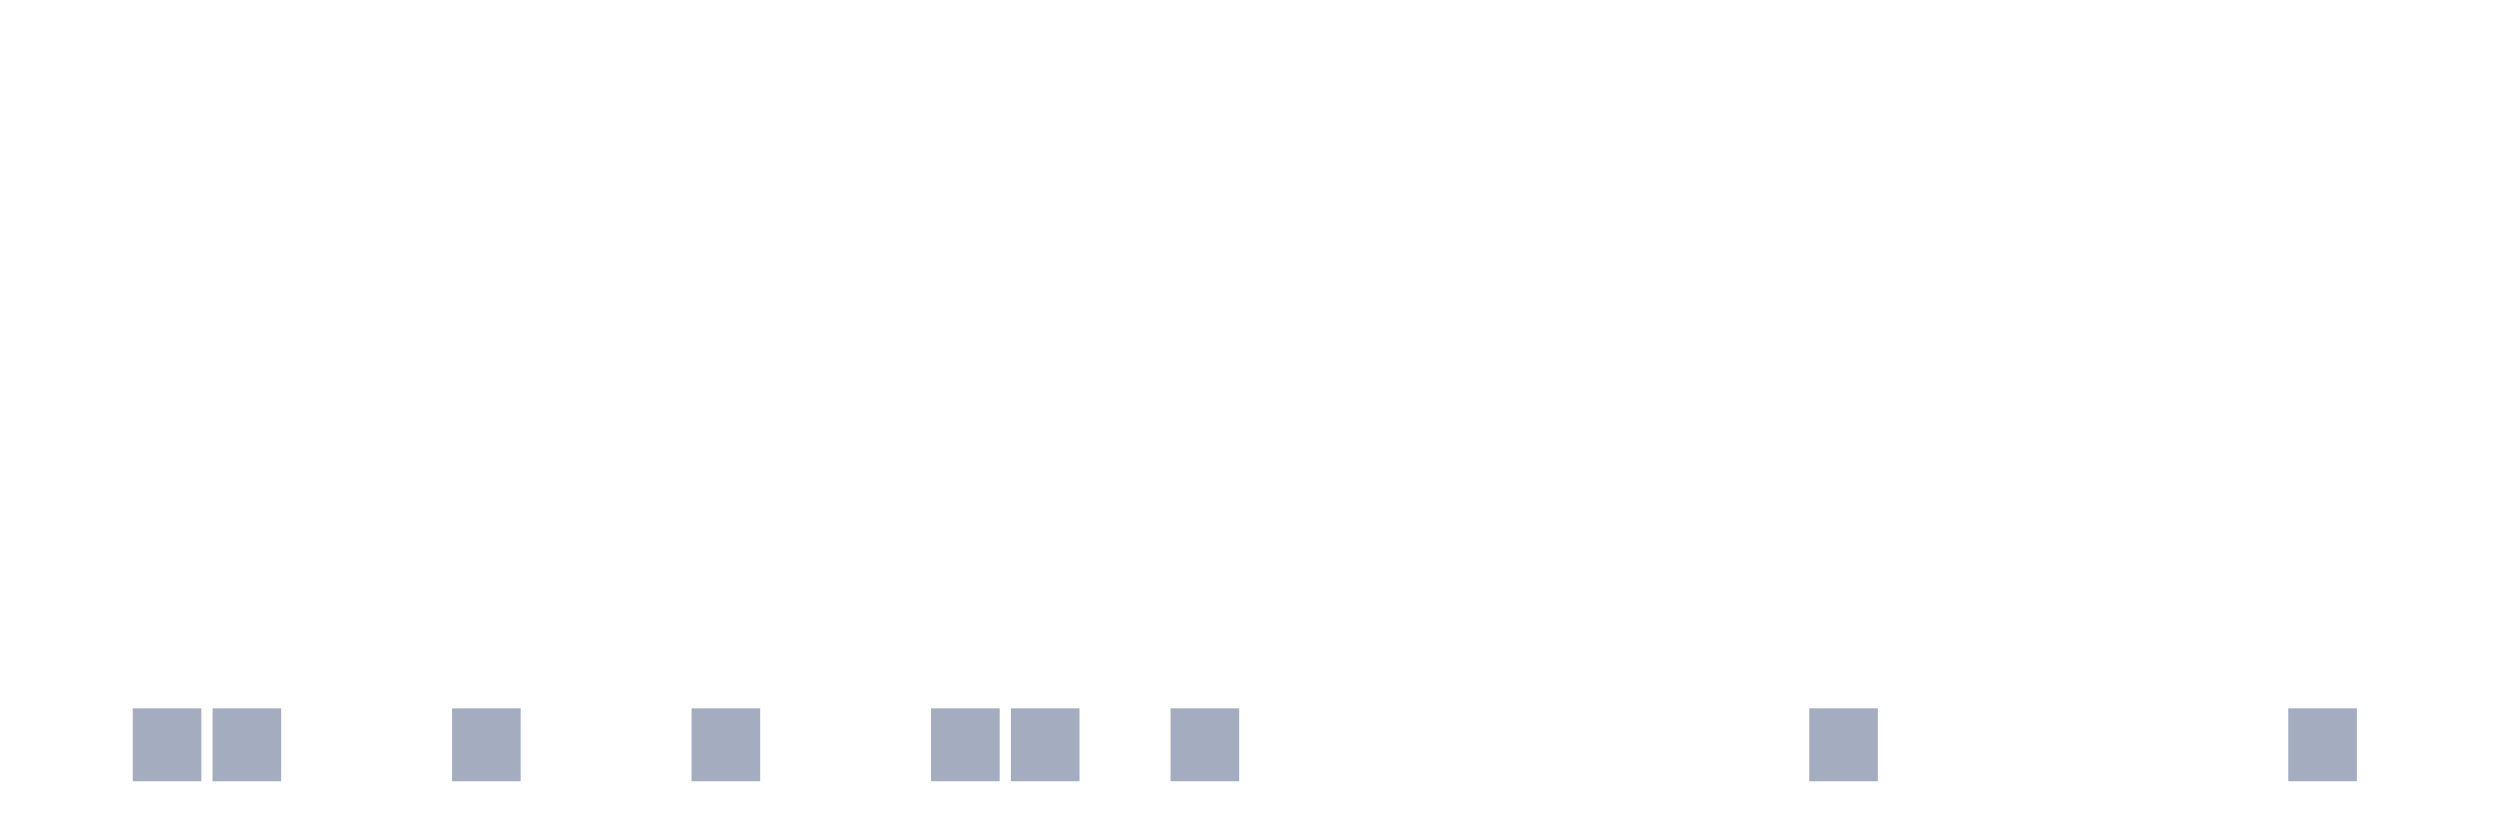
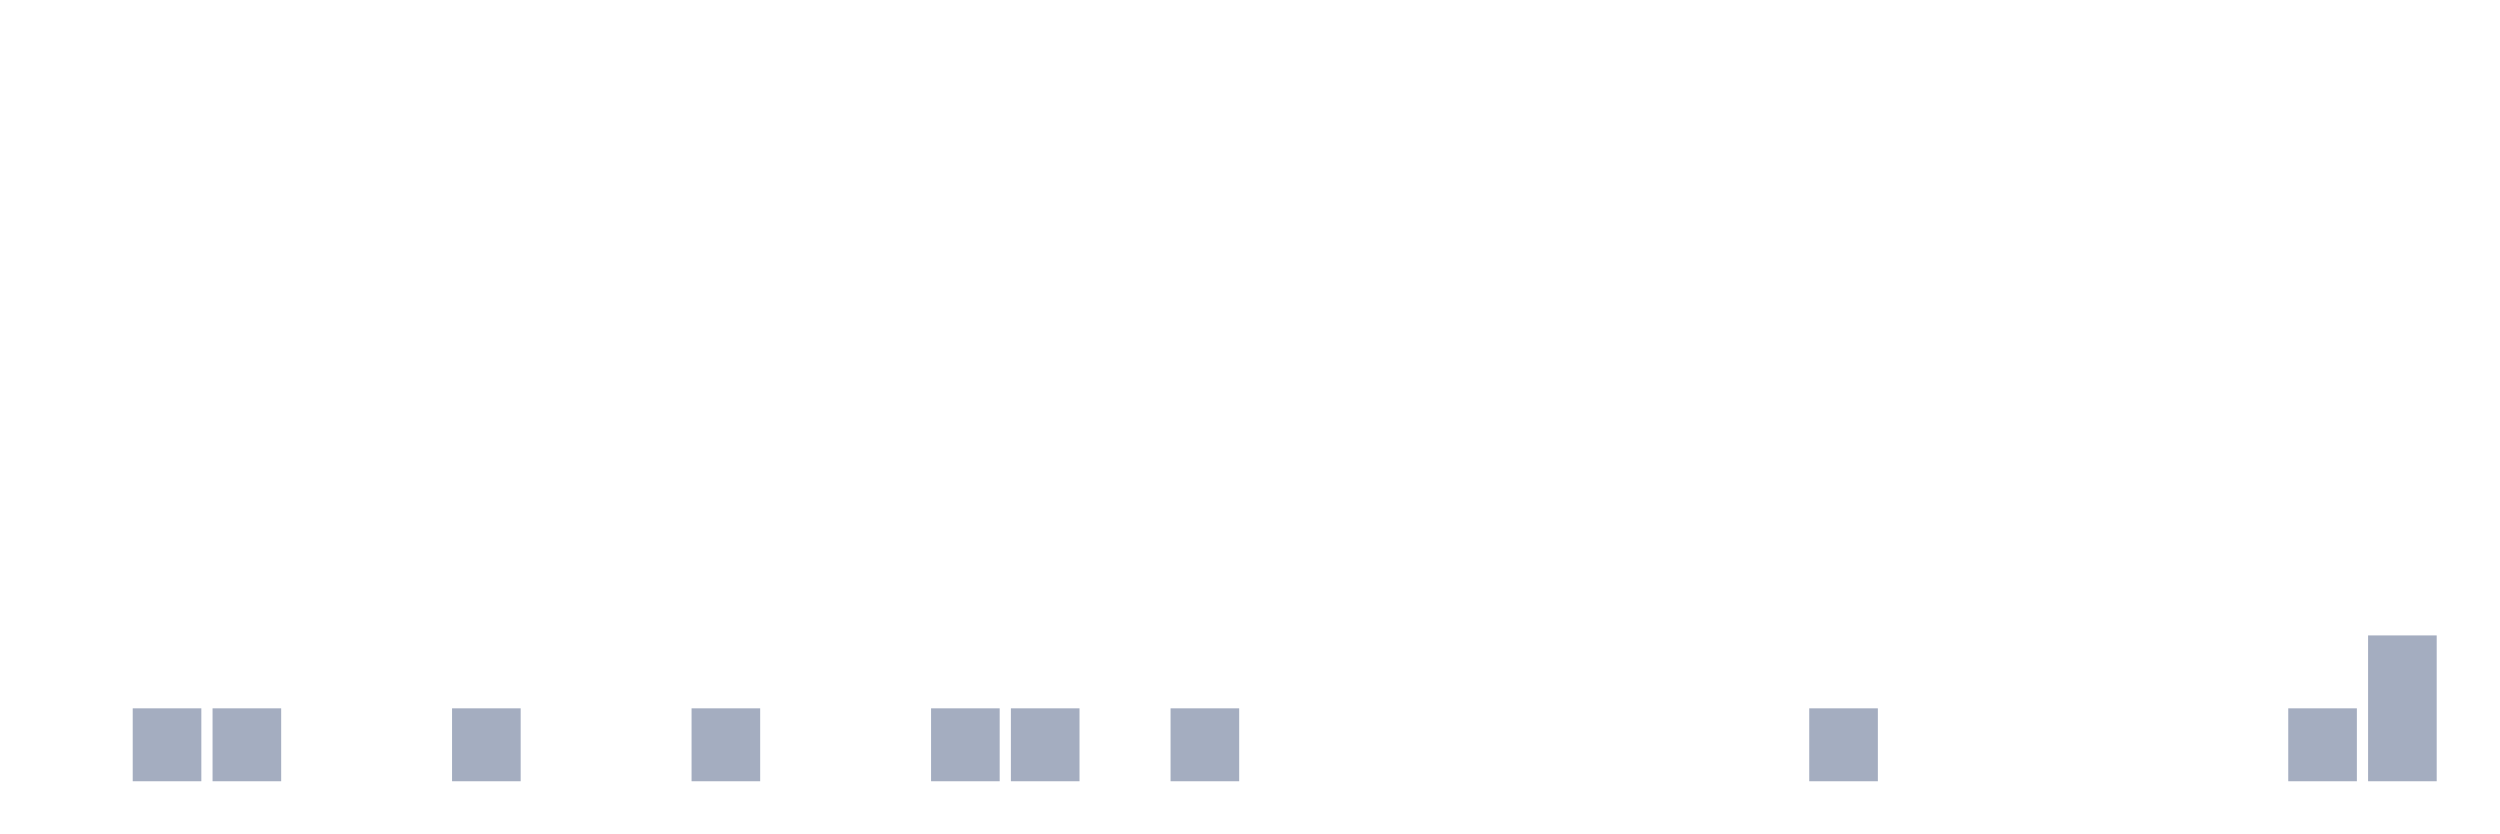
<svg xmlns="http://www.w3.org/2000/svg" viewBox="0 0 480 160">
  <g transform="translate(10,10)">
    <rect class="bar" x="0.153" width="13.175" y="140" height="0" fill="rgb(164,173,192)" />
    <rect class="bar" x="15.482" width="13.175" y="126" height="14" fill="rgb(164,173,192)" />
    <rect class="bar" x="30.81" width="13.175" y="126" height="14" fill="rgb(164,173,192)" />
    <rect class="bar" x="46.138" width="13.175" y="140" height="0" fill="rgb(164,173,192)" />
    <rect class="bar" x="61.466" width="13.175" y="140" height="0" fill="rgb(164,173,192)" />
    <rect class="bar" x="76.794" width="13.175" y="126" height="14" fill="rgb(164,173,192)" />
    <rect class="bar" x="92.123" width="13.175" y="140" height="0" fill="rgb(164,173,192)" />
    <rect class="bar" x="107.451" width="13.175" y="140" height="0" fill="rgb(164,173,192)" />
    <rect class="bar" x="122.779" width="13.175" y="126" height="14" fill="rgb(164,173,192)" />
    <rect class="bar" x="138.107" width="13.175" y="140" height="0" fill="rgb(164,173,192)" />
    <rect class="bar" x="153.436" width="13.175" y="140" height="0" fill="rgb(164,173,192)" />
    <rect class="bar" x="168.764" width="13.175" y="126" height="14" fill="rgb(164,173,192)" />
    <rect class="bar" x="184.092" width="13.175" y="126" height="14" fill="rgb(164,173,192)" />
    <rect class="bar" x="199.42" width="13.175" y="140" height="0" fill="rgb(164,173,192)" />
    <rect class="bar" x="214.748" width="13.175" y="126" height="14" fill="rgb(164,173,192)" />
    <rect class="bar" x="230.077" width="13.175" y="140" height="0" fill="rgb(164,173,192)" />
    <rect class="bar" x="245.405" width="13.175" y="140" height="0" fill="rgb(164,173,192)" />
    <rect class="bar" x="260.733" width="13.175" y="140" height="0" fill="rgb(164,173,192)" />
    <rect class="bar" x="276.061" width="13.175" y="140" height="0" fill="rgb(164,173,192)" />
    <rect class="bar" x="291.39" width="13.175" y="140" height="0" fill="rgb(164,173,192)" />
    <rect class="bar" x="306.718" width="13.175" y="140" height="0" fill="rgb(164,173,192)" />
    <rect class="bar" x="322.046" width="13.175" y="140" height="0" fill="rgb(164,173,192)" />
    <rect class="bar" x="337.374" width="13.175" y="126" height="14" fill="rgb(164,173,192)" />
    <rect class="bar" x="352.702" width="13.175" y="140" height="0" fill="rgb(164,173,192)" />
    <rect class="bar" x="368.031" width="13.175" y="140" height="0" fill="rgb(164,173,192)" />
    <rect class="bar" x="383.359" width="13.175" y="140" height="0" fill="rgb(164,173,192)" />
    <rect class="bar" x="398.687" width="13.175" y="140" height="0" fill="rgb(164,173,192)" />
    <rect class="bar" x="414.015" width="13.175" y="140" height="0" fill="rgb(164,173,192)" />
    <rect class="bar" x="429.344" width="13.175" y="126" height="14" fill="rgb(164,173,192)" />
-     <rect class="bar" x="444.672" width="13.175" y="140" height="0" fill="rgb(164,173,192)" />
+     <rect class="bar" x="444.672" width="13.175" y="112" height="28" fill="rgb(164,173,192)" />
  </g>
</svg>
